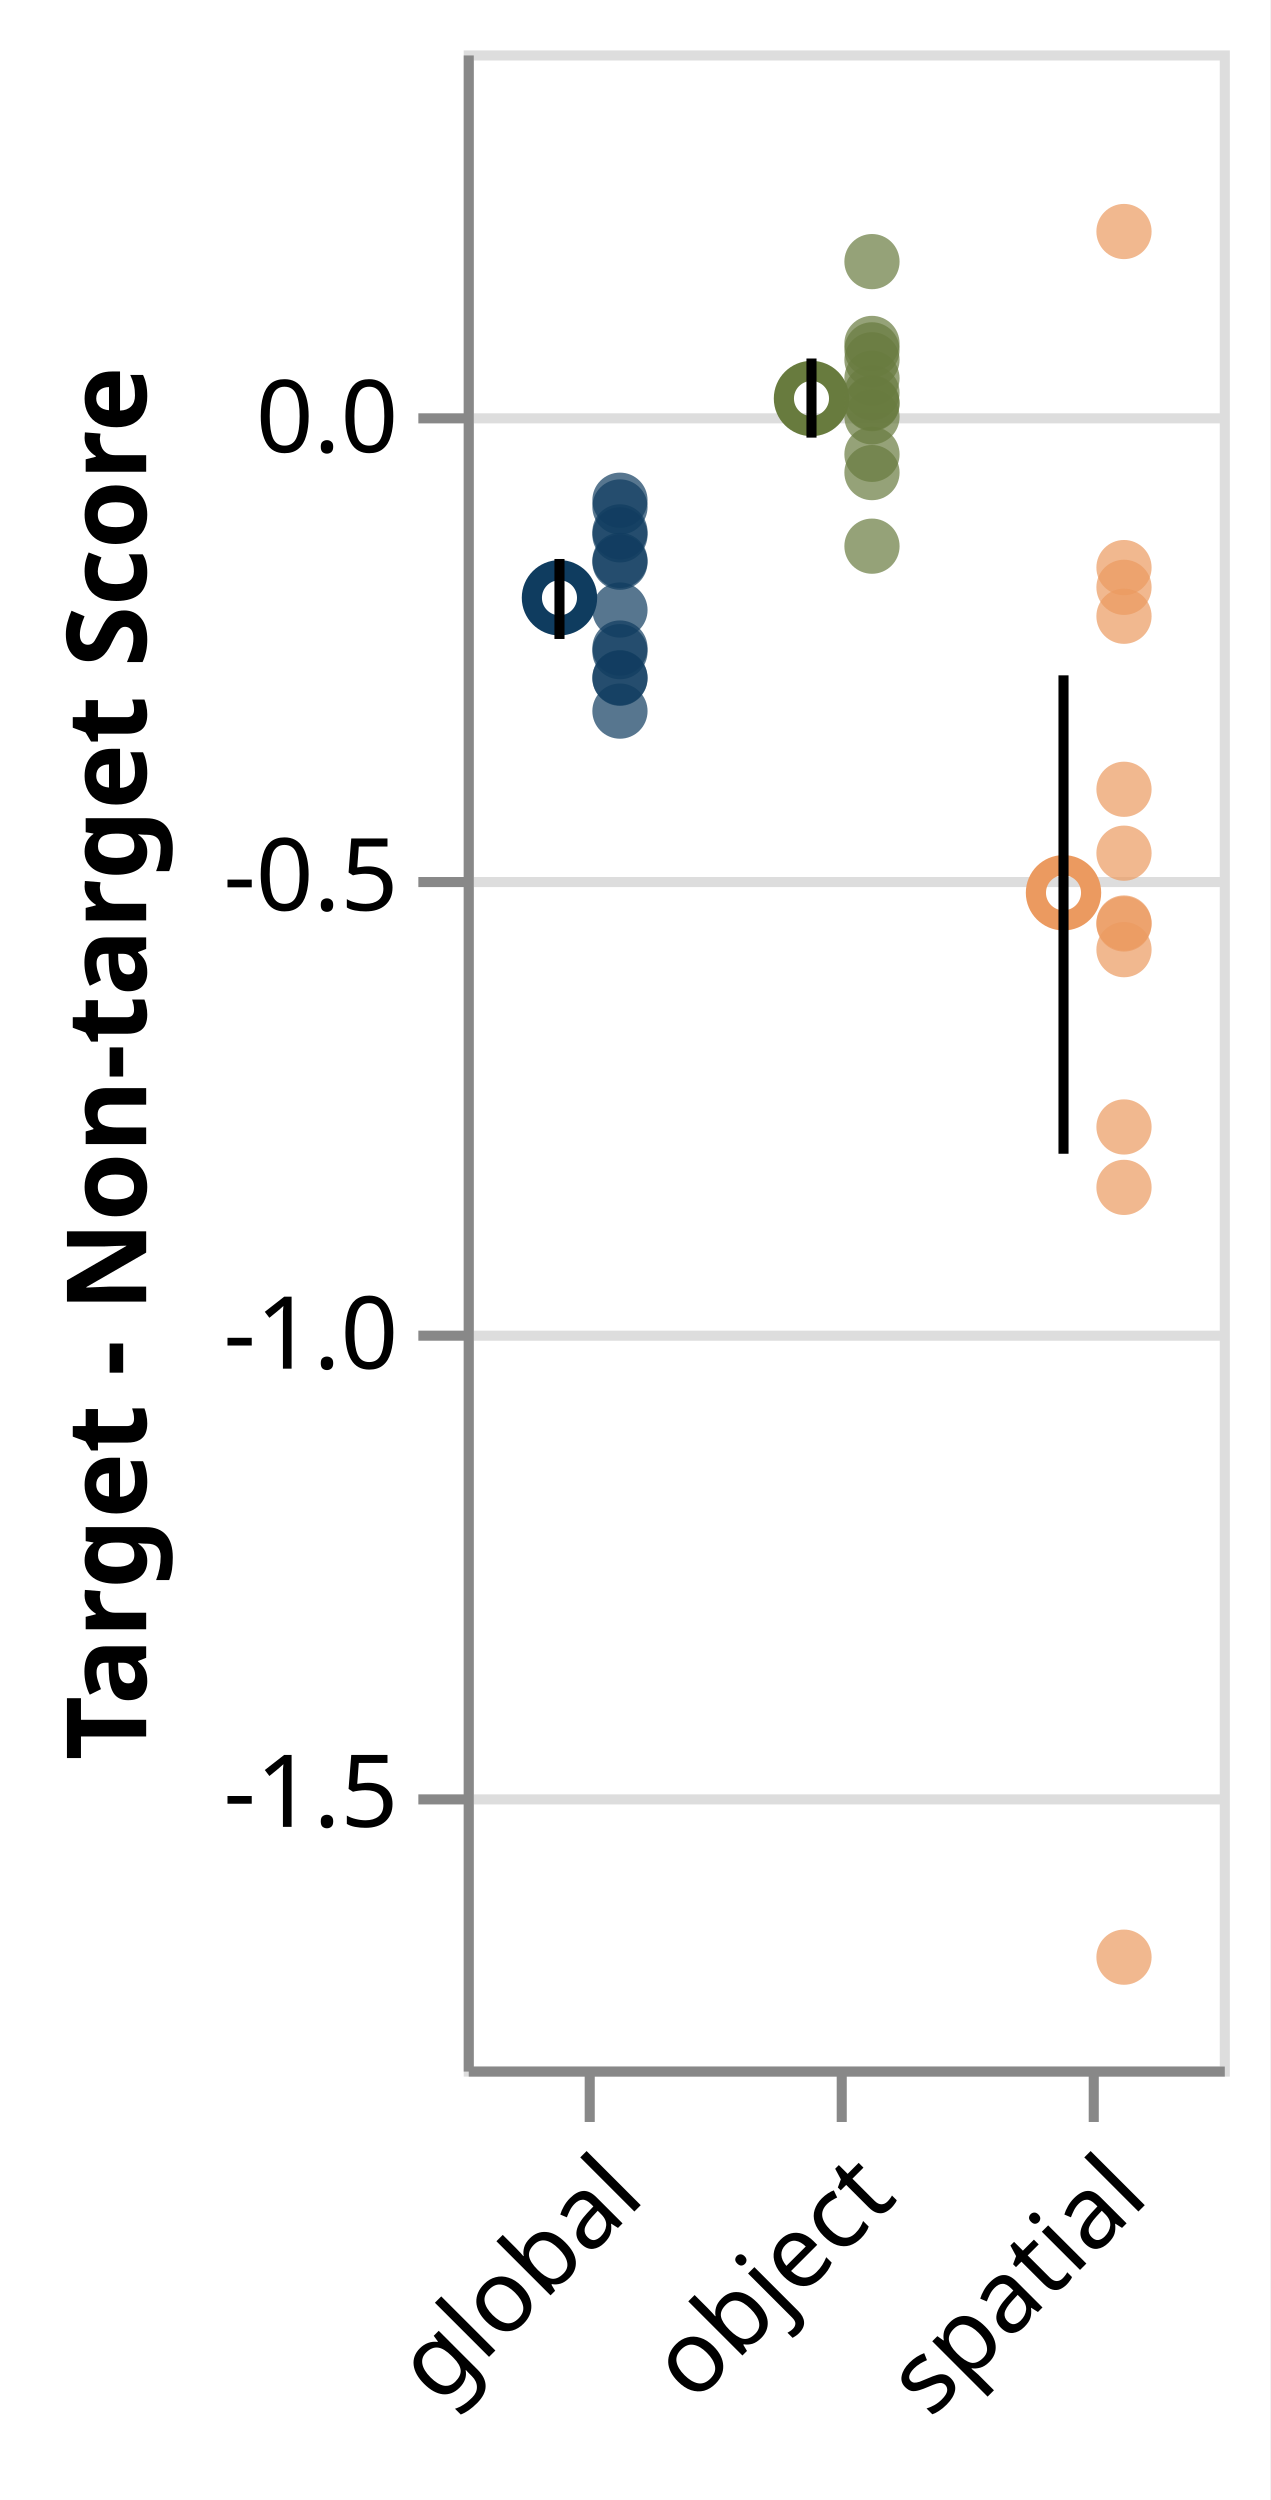
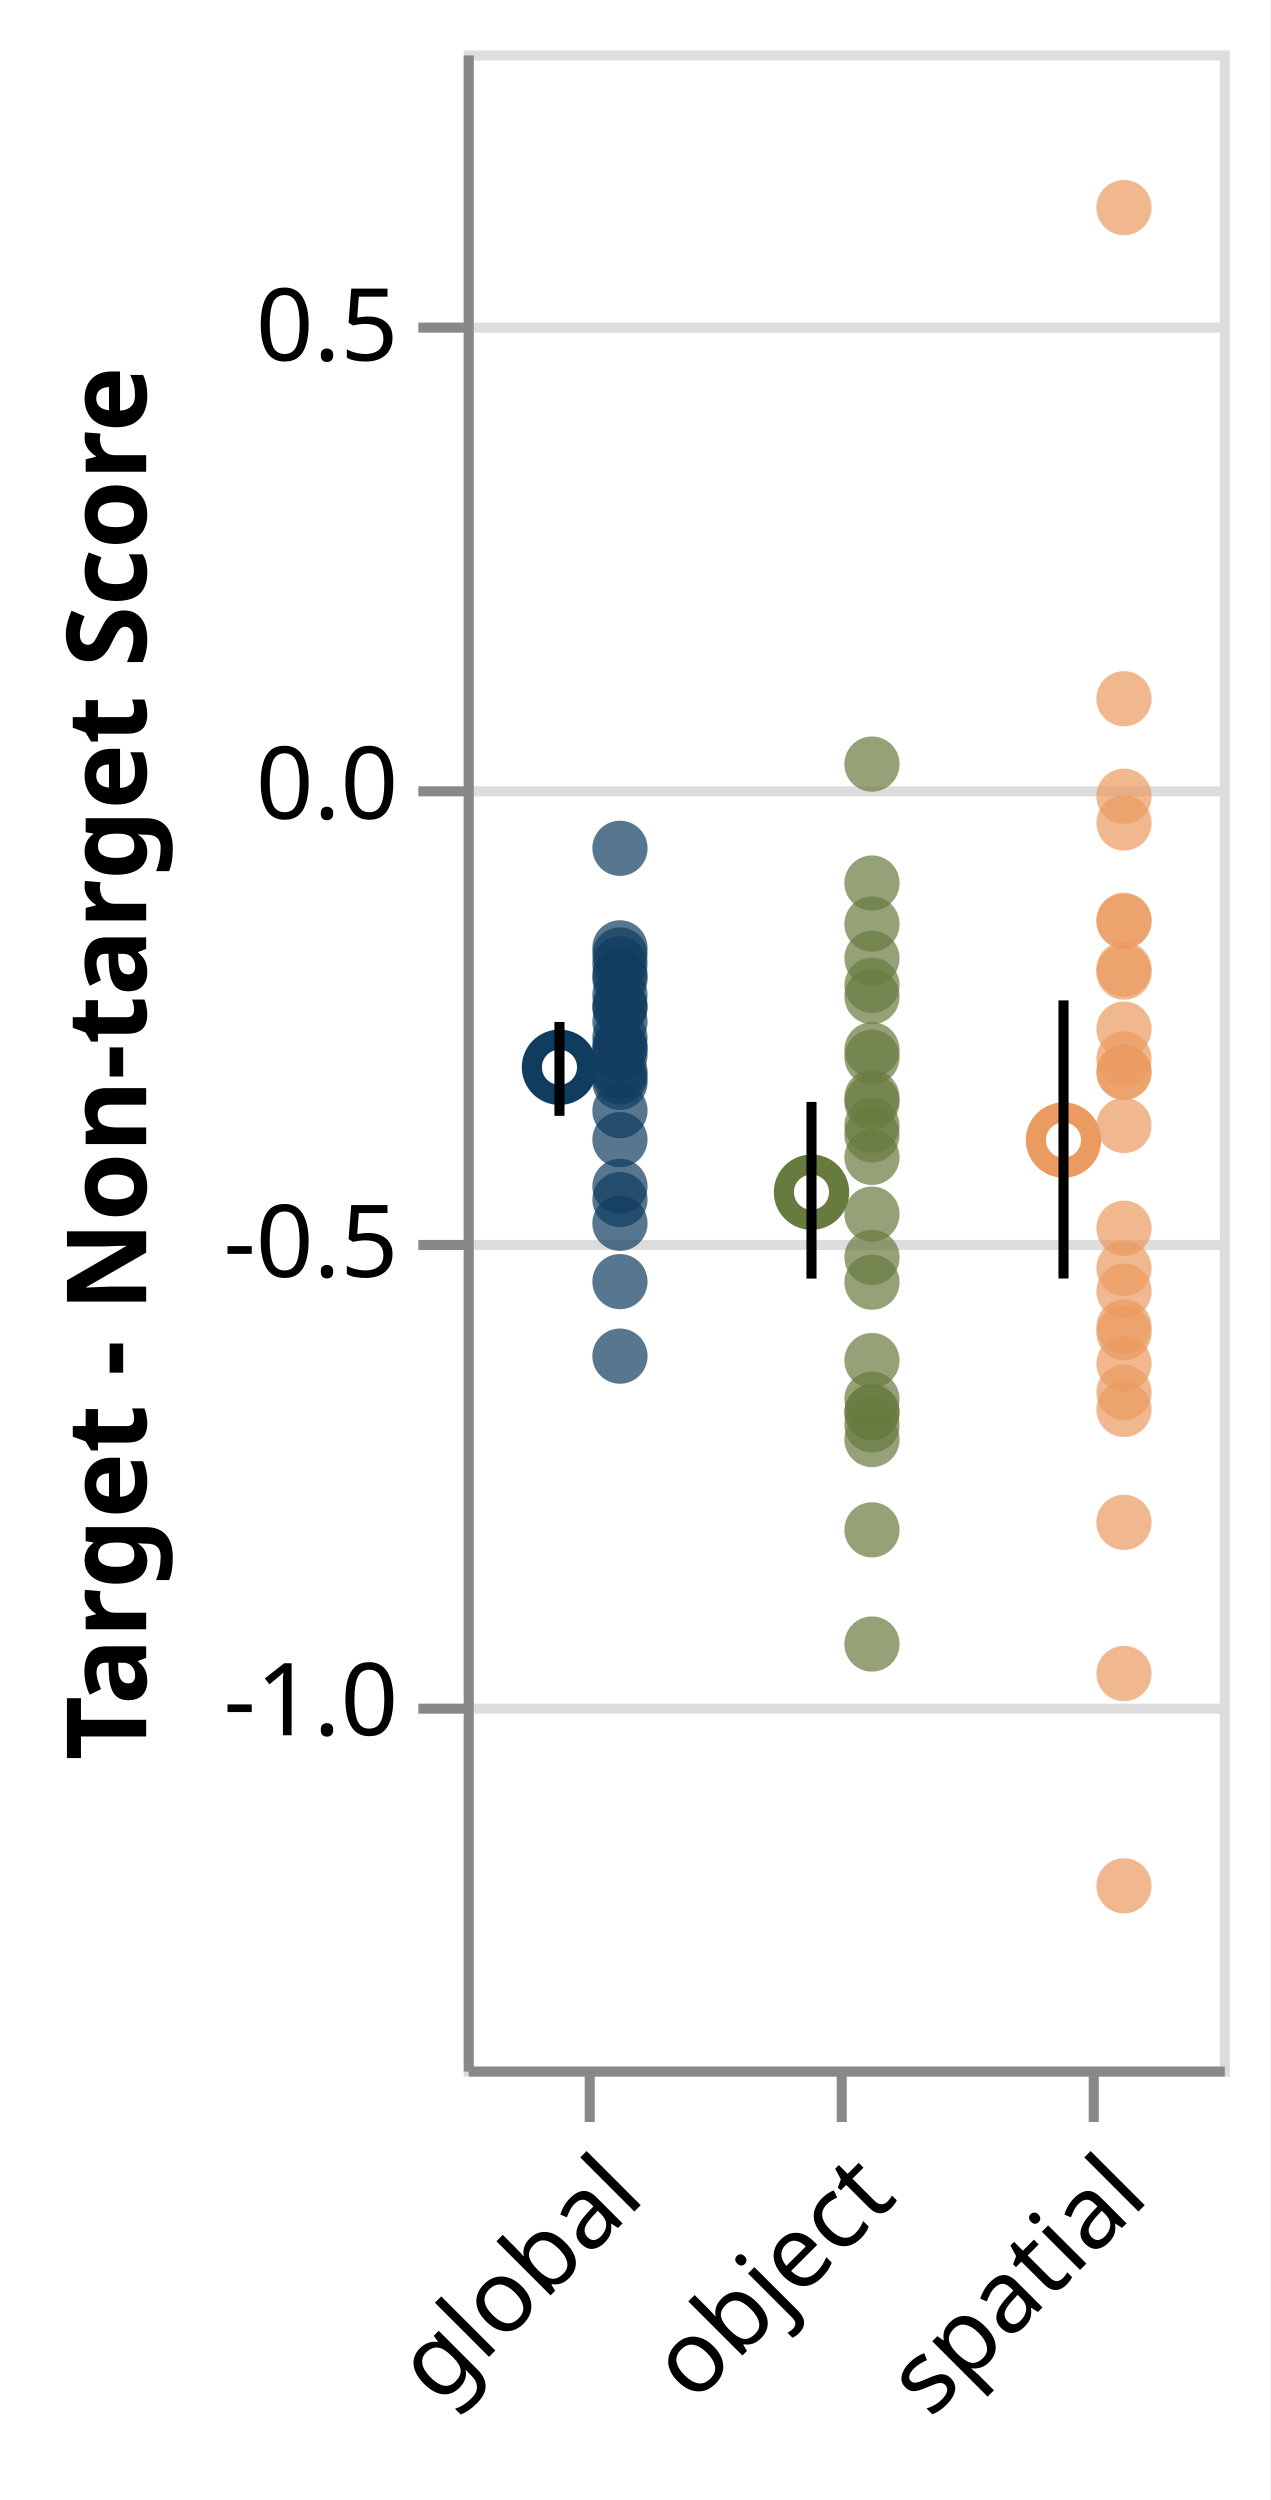
<svg xmlns="http://www.w3.org/2000/svg" class="marks" width="126" height="248" viewBox="0 0 126 248" version="1.1">
  <rect width="126" height="248" fill="white" />
  <g fill="none" stroke-miterlimit="10" transform="translate(46,5)">
    <g class="mark-group role-frame root" role="graphics-object" aria-roledescription="group mark container">
      <g transform="translate(0,0)">
        <path class="background" aria-hidden="true" d="M0.5,0.5h75v200h-75Z" stroke="#ddd" />
        <g>
          <g class="mark-group role-axis" aria-hidden="true">
            <g transform="translate(0.5,0.5)">
              <path class="background" aria-hidden="true" d="M0,0h0v0h0Z" pointer-events="none" />
              <g>
                <g class="mark-rule role-axis-grid" pointer-events="none">
-                   <line transform="translate(0,173)" x2="75" y2="0" stroke="#ddd" stroke-width="1" opacity="1" />
-                   <line transform="translate(0,127)" x2="75" y2="0" stroke="#ddd" stroke-width="1" opacity="1" />
-                   <line transform="translate(0,82)" x2="75" y2="0" stroke="#ddd" stroke-width="1" opacity="1" />
-                   <line transform="translate(0,36)" x2="75" y2="0" stroke="#ddd" stroke-width="1" opacity="1" />
+                   <line transform="translate(0,164)" x2="75" y2="0" stroke="#ddd" stroke-width="1" opacity="1" />
+                   <line transform="translate(0,118)" x2="75" y2="0" stroke="#ddd" stroke-width="1" opacity="1" />
+                   <line transform="translate(0,73)" x2="75" y2="0" stroke="#ddd" stroke-width="1" opacity="1" />
+                   <line transform="translate(0,27)" x2="75" y2="0" stroke="#ddd" stroke-width="1" opacity="1" />
                </g>
              </g>
              <path class="foreground" aria-hidden="true" d="" pointer-events="none" display="none" />
            </g>
          </g>
          <g class="mark-group role-axis" role="graphics-symbol" aria-roledescription="axis" aria-label="X-axis for a discrete scale with 3 values: global, object, spatial">
            <g transform="translate(0.5,200.5)">
              <path class="background" aria-hidden="true" d="M0,0h0v0h0Z" pointer-events="none" />
              <g>
                <g class="mark-rule role-axis-tick" pointer-events="none">
                  <line transform="translate(12,0)" x2="0" y2="5" stroke="#888" stroke-width="1" opacity="1" />
                  <line transform="translate(37,0)" x2="0" y2="5" stroke="#888" stroke-width="1" opacity="1" />
                  <line transform="translate(62,0)" x2="0" y2="5" stroke="#888" stroke-width="1" opacity="1" />
                </g>
                <g class="mark-text role-axis-label" pointer-events="none">
                  <text text-anchor="end" transform="translate(12,7) rotate(315) translate(0,8)" font-family="sans-serif" font-size="10px" fill="#000" opacity="1">global</text>
                  <text text-anchor="end" transform="translate(37,7) rotate(315) translate(0,8)" font-family="sans-serif" font-size="10px" fill="#000" opacity="1">object</text>
                  <text text-anchor="end" transform="translate(62,7) rotate(315) translate(0,8)" font-family="sans-serif" font-size="10px" fill="#000" opacity="1">spatial</text>
                </g>
                <g class="mark-rule role-axis-domain" pointer-events="none">
                  <line transform="translate(0,0)" x2="75" y2="0" stroke="#888" stroke-width="1" opacity="1" />
                </g>
              </g>
              <path class="foreground" aria-hidden="true" d="" pointer-events="none" display="none" />
            </g>
          </g>
-           <g class="mark-group role-axis" role="graphics-symbol" aria-roledescription="axis" aria-label="Y-axis titled 'Target - Non-target Score' for a linear scale with values from -1.8 to 0.4">
+           <g class="mark-group role-axis" role="graphics-symbol" aria-roledescription="axis" aria-label="Y-axis titled 'Target - Non-target Score' for a linear scale with values from -1.4 to 0.8">
            <g transform="translate(0.5,0.5)">
              <path class="background" aria-hidden="true" d="M0,0h0v0h0Z" pointer-events="none" />
              <g>
                <g class="mark-rule role-axis-tick" pointer-events="none">
-                   <line transform="translate(0,173)" x2="-5" y2="0" stroke="#888" stroke-width="1" opacity="1" />
-                   <line transform="translate(0,127)" x2="-5" y2="0" stroke="#888" stroke-width="1" opacity="1" />
-                   <line transform="translate(0,82)" x2="-5" y2="0" stroke="#888" stroke-width="1" opacity="1" />
-                   <line transform="translate(0,36)" x2="-5" y2="0" stroke="#888" stroke-width="1" opacity="1" />
+                   <line transform="translate(0,164)" x2="-5" y2="0" stroke="#888" stroke-width="1" opacity="1" />
+                   <line transform="translate(0,118)" x2="-5" y2="0" stroke="#888" stroke-width="1" opacity="1" />
+                   <line transform="translate(0,73)" x2="-5" y2="0" stroke="#888" stroke-width="1" opacity="1" />
+                   <line transform="translate(0,27)" x2="-5" y2="0" stroke="#888" stroke-width="1" opacity="1" />
                </g>
                <g class="mark-text role-axis-label" pointer-events="none">
-                   <text text-anchor="end" transform="translate(-7,175.7273)" font-family="sans-serif" font-size="10px" fill="#000" opacity="1">-1.5</text>
-                   <text text-anchor="end" transform="translate(-7,130.2727)" font-family="sans-serif" font-size="10px" fill="#000" opacity="1">-1.0</text>
-                   <text text-anchor="end" transform="translate(-7,84.81818)" font-family="sans-serif" font-size="10px" fill="#000" opacity="1">-0.5</text>
-                   <text text-anchor="end" transform="translate(-7,39.36364)" font-family="sans-serif" font-size="10px" fill="#000" opacity="1">0.0</text>
+                   <text text-anchor="end" transform="translate(-7,166.6364)" font-family="sans-serif" font-size="10px" fill="#000" opacity="1">-1.0</text>
+                   <text text-anchor="end" transform="translate(-7,121.1818)" font-family="sans-serif" font-size="10px" fill="#000" opacity="1">-0.5</text>
+                   <text text-anchor="end" transform="translate(-7,75.72727)" font-family="sans-serif" font-size="10px" fill="#000" opacity="1">0.0</text>
+                   <text text-anchor="end" transform="translate(-7,30.27273)" font-family="sans-serif" font-size="10px" fill="#000" opacity="1">0.5</text>
                </g>
                <g class="mark-rule role-axis-domain" pointer-events="none">
                  <line transform="translate(0,200)" x2="0" y2="-200" stroke="#888" stroke-width="1" opacity="1" />
                </g>
                <g class="mark-text role-axis-title" pointer-events="none">
                  <text text-anchor="middle" transform="translate(-30,100) rotate(-90) translate(0,-2)" font-family="sans-serif" font-size="11px" font-weight="bold" fill="#000" opacity="1">Target - Non-target Score</text>
                </g>
              </g>
              <path class="foreground" aria-hidden="true" d="" pointer-events="none" display="none" />
            </g>
          </g>
          <g class="mark-symbol role-mark layer_0_layer_0_marks" role="graphics-object" aria-roledescription="symbol mark container">
-             <path aria-label="condition: global; : global; Mean of cordiff: -0.197301635833" role="graphics-symbol" aria-roledescription="point" transform="translate(9.5,54.30015)" d="M2.739,0A2.739,2.739,0,1,1,-2.739,0A2.739,2.739,0,1,1,2.739,0" stroke="#0F3C5F" stroke-width="2" />
-             <path aria-label="condition: object; : object; Mean of cordiff: 0.0201473398917" role="graphics-symbol" aria-roledescription="point" transform="translate(34.5,34.53206)" d="M2.739,0A2.739,2.739,0,1,1,-2.739,0A2.739,2.739,0,1,1,2.739,0" stroke="#687B3E" stroke-width="2" />
-             <path aria-label="condition: spatial; : spatial; Mean of cordiff: -0.5191990975" role="graphics-symbol" aria-roledescription="point" transform="translate(59.5,83.56355)" d="M2.739,0A2.739,2.739,0,1,1,-2.739,0A2.739,2.739,0,1,1,2.739,0" stroke="#EB9A60" stroke-width="2" />
+             <path aria-label="condition: global; : global; Mean of cordiff: -0.309582297083" role="graphics-symbol" aria-roledescription="point" transform="translate(9.5,100.8711)" d="M2.739,0A2.739,2.739,0,1,1,-2.739,0A2.739,2.739,0,1,1,2.739,0" stroke="#0F3C5F" stroke-width="2" />
+             <path aria-label="condition: object; : object; Mean of cordiff: -0.445900938042" role="graphics-symbol" aria-roledescription="point" transform="translate(34.5,113.2637)" d="M2.739,0A2.739,2.739,0,1,1,-2.739,0A2.739,2.739,0,1,1,2.739,0" stroke="#687B3E" stroke-width="2" />
+             <path aria-label="condition: spatial; : spatial; Mean of cordiff: -0.389023382958" role="graphics-symbol" aria-roledescription="point" transform="translate(59.5,108.093)" d="M2.739,0A2.739,2.739,0,1,1,-2.739,0A2.739,2.739,0,1,1,2.739,0" stroke="#EB9A60" stroke-width="2" />
          </g>
          <g class="mark-symbol role-mark layer_0_layer_1_marks" role="graphics-object" aria-roledescription="symbol mark container">
-             <path aria-label="condition: global; : global; Target - Non-target Score: -0.25214314" role="graphics-symbol" aria-roledescription="point" transform="translate(15.5,59.28574)" d="M2.739,0A2.739,2.739,0,1,1,-2.739,0A2.739,2.739,0,1,1,2.739,0" fill="#0F3C5F" stroke-width="2" opacity="0.7" />
-             <path aria-label="condition: object; : object; Target - Non-target Score: 0.06241306" role="graphics-symbol" aria-roledescription="point" transform="translate(40.5,30.68972)" d="M2.739,0A2.739,2.739,0,1,1,-2.739,0A2.739,2.739,0,1,1,2.739,0" fill="#687B3E" stroke-width="2" opacity="0.7" />
-             <path aria-label="condition: spatial; : spatial; Target - Non-target Score: -0.4062647" role="graphics-symbol" aria-roledescription="point" transform="translate(65.5,73.29679)" d="M2.739,0A2.739,2.739,0,1,1,-2.739,0A2.739,2.739,0,1,1,2.739,0" fill="#EB9A60" stroke-width="2" opacity="0.7" />
-             <path aria-label="condition: global; : global; Target - Non-target Score: -0.28510147" role="graphics-symbol" aria-roledescription="point" transform="translate(15.5,62.28195)" d="M2.739,0A2.739,2.739,0,1,1,-2.739,0A2.739,2.739,0,1,1,2.739,0" fill="#0F3C5F" stroke-width="2" opacity="0.7" />
-             <path aria-label="condition: object; : object; Target - Non-target Score: 0.015454276" role="graphics-symbol" aria-roledescription="point" transform="translate(40.5,34.9587)" d="M2.739,0A2.739,2.739,0,1,1,-2.739,0A2.739,2.739,0,1,1,2.739,0" fill="#687B3E" stroke-width="2" opacity="0.7" />
-             <path aria-label="condition: spatial; : spatial; Target - Non-target Score: -0.18588421" role="graphics-symbol" aria-roledescription="point" transform="translate(65.5,53.2622)" d="M2.739,0A2.739,2.739,0,1,1,-2.739,0A2.739,2.739,0,1,1,2.739,0" fill="#EB9A60" stroke-width="2" opacity="0.7" />
-             <path aria-label="condition: global; : global; Target - Non-target Score: -0.21064419" role="graphics-symbol" aria-roledescription="point" transform="translate(15.5,55.51311)" d="M2.739,0A2.739,2.739,0,1,1,-2.739,0A2.739,2.739,0,1,1,2.739,0" fill="#0F3C5F" stroke-width="2" opacity="0.7" />
-             <path aria-label="condition: object; : object; Target - Non-target Score: 0.0145235555" role="graphics-symbol" aria-roledescription="point" transform="translate(40.5,35.04331)" d="M2.739,0A2.739,2.739,0,1,1,-2.739,0A2.739,2.739,0,1,1,2.739,0" fill="#687B3E" stroke-width="2" opacity="0.7" />
-             <path aria-label="condition: spatial; : spatial; Target - Non-target Score: -0.4759922" role="graphics-symbol" aria-roledescription="point" transform="translate(65.5,79.63565)" d="M2.739,0A2.739,2.739,0,1,1,-2.739,0A2.739,2.739,0,1,1,2.739,0" fill="#EB9A60" stroke-width="2" opacity="0.7" />
-             <path aria-label="condition: global; : global; Target - Non-target Score: -0.12865013" role="graphics-symbol" aria-roledescription="point" transform="translate(15.5,48.0591)" d="M2.739,0A2.739,2.739,0,1,1,-2.739,0A2.739,2.739,0,1,1,2.739,0" fill="#0F3C5F" stroke-width="2" opacity="0.7" />
-             <path aria-label="condition: object; : object; Target - Non-target Score: -0.06069268" role="graphics-symbol" aria-roledescription="point" transform="translate(40.5,41.88115)" d="M2.739,0A2.739,2.739,0,1,1,-2.739,0A2.739,2.739,0,1,1,2.739,0" fill="#687B3E" stroke-width="2" opacity="0.7" />
-             <path aria-label="condition: spatial; : spatial; Target - Non-target Score: -1.6806722" role="graphics-symbol" aria-roledescription="point" transform="translate(65.5,189.152)" d="M2.739,0A2.739,2.739,0,1,1,-2.739,0A2.739,2.739,0,1,1,2.739,0" fill="#EB9A60" stroke-width="2" opacity="0.7" />
-             <path aria-label="condition: global; : global; Target - Non-target Score: -0.1253975" role="graphics-symbol" aria-roledescription="point" transform="translate(15.5,47.76341)" d="M2.739,0A2.739,2.739,0,1,1,-2.739,0A2.739,2.739,0,1,1,2.739,0" fill="#0F3C5F" stroke-width="2" opacity="0.7" />
-             <path aria-label="condition: object; : object; Target - Non-target Score: 0.042265102" role="graphics-symbol" aria-roledescription="point" transform="translate(40.5,32.52135)" d="M2.739,0A2.739,2.739,0,1,1,-2.739,0A2.739,2.739,0,1,1,2.739,0" fill="#687B3E" stroke-width="2" opacity="0.7" />
-             <path aria-label="condition: spatial; : spatial; Target - Non-target Score: 0.20236847" role="graphics-symbol" aria-roledescription="point" transform="translate(65.5,17.9665)" d="M2.739,0A2.739,2.739,0,1,1,-2.739,0A2.739,2.739,0,1,1,2.739,0" fill="#EB9A60" stroke-width="2" opacity="0.7" />
-             <path aria-label="condition: global; : global; Target - Non-target Score: -0.09819257" role="graphics-symbol" aria-roledescription="point" transform="translate(15.5,45.29023)" d="M2.739,0A2.739,2.739,0,1,1,-2.739,0A2.739,2.739,0,1,1,2.739,0" fill="#0F3C5F" stroke-width="2" opacity="0.7" />
-             <path aria-label="condition: object; : object; Target - Non-target Score: 0.08023986" role="graphics-symbol" aria-roledescription="point" transform="translate(40.5,29.0691)" d="M2.739,0A2.739,2.739,0,1,1,-2.739,0A2.739,2.739,0,1,1,2.739,0" fill="#687B3E" stroke-width="2" opacity="0.7" />
-             <path aria-label="condition: spatial; : spatial; Target - Non-target Score: -0.7747558" role="graphics-symbol" aria-roledescription="point" transform="translate(65.5,106.796)" d="M2.739,0A2.739,2.739,0,1,1,-2.739,0A2.739,2.739,0,1,1,2.739,0" fill="#EB9A60" stroke-width="2" opacity="0.7" />
-             <path aria-label="condition: global; : global; Target - Non-target Score: -0.32096967" role="graphics-symbol" aria-roledescription="point" transform="translate(15.5,65.5427)" d="M2.739,0A2.739,2.739,0,1,1,-2.739,0A2.739,2.739,0,1,1,2.739,0" fill="#0F3C5F" stroke-width="2" opacity="0.7" />
-             <path aria-label="condition: object; : object; Target - Non-target Score: 0.026414858" role="graphics-symbol" aria-roledescription="point" transform="translate(40.5,33.96229)" d="M2.739,0A2.739,2.739,0,1,1,-2.739,0A2.739,2.739,0,1,1,2.739,0" fill="#687B3E" stroke-width="2" opacity="0.7" />
-             <path aria-label="condition: spatial; : spatial; Target - Non-target Score: -0.16434443" role="graphics-symbol" aria-roledescription="point" transform="translate(65.5,51.30404)" d="M2.739,0A2.739,2.739,0,1,1,-2.739,0A2.739,2.739,0,1,1,2.739,0" fill="#EB9A60" stroke-width="2" opacity="0.7" />
-             <path aria-label="condition: global; : global; Target - Non-target Score: -0.1565378" role="graphics-symbol" aria-roledescription="point" transform="translate(15.5,50.59435)" d="M2.739,0A2.739,2.739,0,1,1,-2.739,0A2.739,2.739,0,1,1,2.739,0" fill="#0F3C5F" stroke-width="2" opacity="0.7" />
-             <path aria-label="condition: object; : object; Target - Non-target Score: -0.040778764" role="graphics-symbol" aria-roledescription="point" transform="translate(40.5,40.0708)" d="M2.739,0A2.739,2.739,0,1,1,-2.739,0A2.739,2.739,0,1,1,2.739,0" fill="#687B3E" stroke-width="2" opacity="0.7" />
-             <path aria-label="condition: spatial; : spatial; Target - Non-target Score: -0.55326027" role="graphics-symbol" aria-roledescription="point" transform="translate(65.5,86.66002)" d="M2.739,0A2.739,2.739,0,1,1,-2.739,0A2.739,2.739,0,1,1,2.739,0" fill="#EB9A60" stroke-width="2" opacity="0.7" />
-             <path aria-label="condition: global; : global; Target - Non-target Score: -0.25612012" role="graphics-symbol" aria-roledescription="point" transform="translate(15.5,59.64728)" d="M2.739,0A2.739,2.739,0,1,1,-2.739,0A2.739,2.739,0,1,1,2.739,0" fill="#0F3C5F" stroke-width="2" opacity="0.7" />
-             <path aria-label="condition: object; : object; Target - Non-target Score: 0.0001385212" role="graphics-symbol" aria-roledescription="point" transform="translate(40.5,36.35104)" d="M2.739,0A2.739,2.739,0,1,1,-2.739,0A2.739,2.739,0,1,1,2.739,0" fill="#687B3E" stroke-width="2" opacity="0.7" />
-             <path aria-label="condition: spatial; : spatial; Target - Non-target Score: -0.58128494" role="graphics-symbol" aria-roledescription="point" transform="translate(65.5,89.20772)" d="M2.739,0A2.739,2.739,0,1,1,-2.739,0A2.739,2.739,0,1,1,2.739,0" fill="#EB9A60" stroke-width="2" opacity="0.7" />
-             <path aria-label="condition: global; : global; Target - Non-target Score: -0.28452685" role="graphics-symbol" aria-roledescription="point" transform="translate(15.5,62.22971)" d="M2.739,0A2.739,2.739,0,1,1,-2.739,0A2.739,2.739,0,1,1,2.739,0" fill="#0F3C5F" stroke-width="2" opacity="0.7" />
-             <path aria-label="condition: object; : object; Target - Non-target Score: 0.16952425" role="graphics-symbol" aria-roledescription="point" transform="translate(40.5,20.95234)" d="M2.739,0A2.739,2.739,0,1,1,-2.739,0A2.739,2.739,0,1,1,2.739,0" fill="#687B3E" stroke-width="2" opacity="0.7" />
-             <path aria-label="condition: spatial; : spatial; Target - Non-target Score: -0.55217946" role="graphics-symbol" aria-roledescription="point" transform="translate(65.5,86.56177)" d="M2.739,0A2.739,2.739,0,1,1,-2.739,0A2.739,2.739,0,1,1,2.739,0" fill="#EB9A60" stroke-width="2" opacity="0.7" />
-             <path aria-label="condition: global; : global; Target - Non-target Score: -0.09084191" role="graphics-symbol" aria-roledescription="point" transform="translate(15.5,44.62199)" d="M2.739,0A2.739,2.739,0,1,1,-2.739,0A2.739,2.739,0,1,1,2.739,0" fill="#0F3C5F" stroke-width="2" opacity="0.7" />
-             <path aria-label="condition: object; : object; Target - Non-target Score: -0.14098394" role="graphics-symbol" aria-roledescription="point" transform="translate(40.5,49.18036)" d="M2.739,0A2.739,2.739,0,1,1,-2.739,0A2.739,2.739,0,1,1,2.739,0" fill="#687B3E" stroke-width="2" opacity="0.7" />
-             <path aria-label="condition: spatial; : spatial; Target - Non-target Score: -0.84067374" role="graphics-symbol" aria-roledescription="point" transform="translate(65.5,112.7885)" d="M2.739,0A2.739,2.739,0,1,1,-2.739,0A2.739,2.739,0,1,1,2.739,0" fill="#EB9A60" stroke-width="2" opacity="0.7" />
-             <path aria-label="condition: global; : global; Target - Non-target Score: -0.15849428" role="graphics-symbol" aria-roledescription="point" transform="translate(15.5,50.77221)" d="M2.739,0A2.739,2.739,0,1,1,-2.739,0A2.739,2.739,0,1,1,2.739,0" fill="#0F3C5F" stroke-width="2" opacity="0.7" />
-             <path aria-label="condition: object; : object; Target - Non-target Score: 0.07324998" role="graphics-symbol" aria-roledescription="point" transform="translate(40.5,29.70455)" d="M2.739,0A2.739,2.739,0,1,1,-2.739,0A2.739,2.739,0,1,1,2.739,0" fill="#687B3E" stroke-width="2" opacity="0.7" />
-             <path aria-label="condition: spatial; : spatial; Target - Non-target Score: -0.21744569" role="graphics-symbol" aria-roledescription="point" transform="translate(65.5,56.13143)" d="M2.739,0A2.739,2.739,0,1,1,-2.739,0A2.739,2.739,0,1,1,2.739,0" fill="#EB9A60" stroke-width="2" opacity="0.7" />
+             <path aria-label="condition: global; : global; Target - Non-target Score: -0.24225803" role="graphics-symbol" aria-roledescription="point" transform="translate(15.5,94.75073)" d="M2.739,0A2.739,2.739,0,1,1,-2.739,0A2.739,2.739,0,1,1,2.739,0" fill="#0F3C5F" stroke-width="2" opacity="0.7" />
+             <path aria-label="condition: object; : object; Target - Non-target Score: 0.021229697" role="graphics-symbol" aria-roledescription="point" transform="translate(40.5,70.7973)" d="M2.739,0A2.739,2.739,0,1,1,-2.739,0A2.739,2.739,0,1,1,2.739,0" fill="#687B3E" stroke-width="2" opacity="0.7" />
+             <path aria-label="condition: spatial; : spatial; Target - Non-target Score: -0.6643357" role="graphics-symbol" aria-roledescription="point" transform="translate(65.5,133.1214)" d="M2.739,0A2.739,2.739,0,1,1,-2.739,0A2.739,2.739,0,1,1,2.739,0" fill="#EB9A60" stroke-width="2" opacity="0.7" />
+             <path aria-label="condition: global; : global; Target - Non-target Score: -0.07067586" role="graphics-symbol" aria-roledescription="point" transform="translate(15.5,79.15235)" d="M2.739,0A2.739,2.739,0,1,1,-2.739,0A2.739,2.739,0,1,1,2.739,0" fill="#0F3C5F" stroke-width="2" opacity="0.7" />
+             <path aria-label="condition: object; : object; Target - Non-target Score: -0.34754735" role="graphics-symbol" aria-roledescription="point" transform="translate(40.5,104.3225)" d="M2.739,0A2.739,2.739,0,1,1,-2.739,0A2.739,2.739,0,1,1,2.739,0" fill="#687B3E" stroke-width="2" opacity="0.7" />
+             <path aria-label="condition: spatial; : spatial; Target - Non-target Score: -1.2028484" role="graphics-symbol" aria-roledescription="point" transform="translate(65.5,182.0771)" d="M2.739,0A2.739,2.739,0,1,1,-2.739,0A2.739,2.739,0,1,1,2.739,0" fill="#EB9A60" stroke-width="2" opacity="0.7" />
+             <path aria-label="condition: global; : global; Target - Non-target Score: -0.31995642" role="graphics-symbol" aria-roledescription="point" transform="translate(15.5,101.8142)" d="M2.739,0A2.739,2.739,0,1,1,-2.739,0A2.739,2.739,0,1,1,2.739,0" fill="#0F3C5F" stroke-width="2" opacity="0.7" />
+             <path aria-label="condition: object; : object; Target - Non-target Score: -0.46988487" role="graphics-symbol" aria-roledescription="point" transform="translate(40.5,115.4441)" d="M2.739,0A2.739,2.739,0,1,1,-2.739,0A2.739,2.739,0,1,1,2.739,0" fill="#687B3E" stroke-width="2" opacity="0.7" />
+             <path aria-label="condition: spatial; : spatial; Target - Non-target Score: -0.31469196" role="graphics-symbol" aria-roledescription="point" transform="translate(65.5,101.3356)" d="M2.739,0A2.739,2.739,0,1,1,-2.739,0A2.739,2.739,0,1,1,2.739,0" fill="#EB9A60" stroke-width="2" opacity="0.7" />
+             <path aria-label="condition: global; : global; Target - Non-target Score: -0.32601243" role="graphics-symbol" aria-roledescription="point" transform="translate(15.5,102.3648)" d="M2.739,0A2.739,2.739,0,1,1,-2.739,0A2.739,2.739,0,1,1,2.739,0" fill="#0F3C5F" stroke-width="2" opacity="0.7" />
+             <path aria-label="condition: object; : object; Target - Non-target Score: -0.5441228" role="graphics-symbol" aria-roledescription="point" transform="translate(40.5,122.193)" d="M2.739,0A2.739,2.739,0,1,1,-2.739,0A2.739,2.739,0,1,1,2.739,0" fill="#687B3E" stroke-width="2" opacity="0.7" />
+             <path aria-label="condition: spatial; : spatial; Target - Non-target Score: -0.31523186" role="graphics-symbol" aria-roledescription="point" transform="translate(65.5,101.3847)" d="M2.739,0A2.739,2.739,0,1,1,-2.739,0A2.739,2.739,0,1,1,2.739,0" fill="#EB9A60" stroke-width="2" opacity="0.7" />
+             <path aria-label="condition: global; : global; Target - Non-target Score: -0.24459934" role="graphics-symbol" aria-roledescription="point" transform="translate(15.5,94.96358)" d="M2.739,0A2.739,2.739,0,1,1,-2.739,0A2.739,2.739,0,1,1,2.739,0" fill="#0F3C5F" stroke-width="2" opacity="0.7" />
+             <path aria-label="condition: object; : object; Target - Non-target Score: -0.37308648" role="graphics-symbol" aria-roledescription="point" transform="translate(40.5,106.6442)" d="M2.739,0A2.739,2.739,0,1,1,-2.739,0A2.739,2.739,0,1,1,2.739,0" fill="#687B3E" stroke-width="2" opacity="0.7" />
+             <path aria-label="condition: spatial; : spatial; Target - Non-target Score: -0.5539633" role="graphics-symbol" aria-roledescription="point" transform="translate(65.5,123.0876)" d="M2.739,0A2.739,2.739,0,1,1,-2.739,0A2.739,2.739,0,1,1,2.739,0" fill="#EB9A60" stroke-width="2" opacity="0.7" />
+             <path aria-label="condition: global; : global; Target - Non-target Score: -0.23081897" role="graphics-symbol" aria-roledescription="point" transform="translate(15.5,93.71082)" d="M2.739,0A2.739,2.739,0,1,1,-2.739,0A2.739,2.739,0,1,1,2.739,0" fill="#0F3C5F" stroke-width="2" opacity="0.7" />
+             <path aria-label="condition: object; : object; Target - Non-target Score: -0.38337317" role="graphics-symbol" aria-roledescription="point" transform="translate(40.5,107.5794)" d="M2.739,0A2.739,2.739,0,1,1,-2.739,0A2.739,2.739,0,1,1,2.739,0" fill="#687B3E" stroke-width="2" opacity="0.7" />
+             <path aria-label="condition: spatial; : spatial; Target - Non-target Score: -0.4852597" role="graphics-symbol" aria-roledescription="point" transform="translate(65.5,116.8418)" d="M2.739,0A2.739,2.739,0,1,1,-2.739,0A2.739,2.739,0,1,1,2.739,0" fill="#EB9A60" stroke-width="2" opacity="0.7" />
+             <path aria-label="condition: global; : global; Target - Non-target Score: -0.47984102" role="graphics-symbol" aria-roledescription="point" transform="translate(15.5,116.3492)" d="M2.739,0A2.739,2.739,0,1,1,-2.739,0A2.739,2.739,0,1,1,2.739,0" fill="#0F3C5F" stroke-width="2" opacity="0.7" />
+             <path aria-label="condition: object; : object; Target - Non-target Score: -0.62959605" role="graphics-symbol" aria-roledescription="point" transform="translate(40.5,129.9633)" d="M2.739,0A2.739,2.739,0,1,1,-2.739,0A2.739,2.739,0,1,1,2.739,0" fill="#687B3E" stroke-width="2" opacity="0.7" />
+             <path aria-label="condition: spatial; : spatial; Target - Non-target Score: 0.09252976" role="graphics-symbol" aria-roledescription="point" transform="translate(65.5,64.31548)" d="M2.739,0A2.739,2.739,0,1,1,-2.739,0A2.739,2.739,0,1,1,2.739,0" fill="#EB9A60" stroke-width="2" opacity="0.7" />
+             <path aria-label="condition: global; : global; Target - Non-target Score: -0.5435152" role="graphics-symbol" aria-roledescription="point" transform="translate(15.5,122.1377)" d="M2.739,0A2.739,2.739,0,1,1,-2.739,0A2.739,2.739,0,1,1,2.739,0" fill="#0F3C5F" stroke-width="2" opacity="0.7" />
+             <path aria-label="condition: object; : object; Target - Non-target Score: -0.71586037" role="graphics-symbol" aria-roledescription="point" transform="translate(40.5,137.8055)" d="M2.739,0A2.739,2.739,0,1,1,-2.739,0A2.739,2.739,0,1,1,2.739,0" fill="#687B3E" stroke-width="2" opacity="0.7" />
+             <path aria-label="condition: spatial; : spatial; Target - Non-target Score: -0.1492357" role="graphics-symbol" aria-roledescription="point" transform="translate(65.5,86.29415)" d="M2.739,0A2.739,2.739,0,1,1,-2.739,0A2.739,2.739,0,1,1,2.739,0" fill="#EB9A60" stroke-width="2" opacity="0.7" />
+             <path aria-label="condition: global; : global; Target - Non-target Score: -0.19679104" role="graphics-symbol" aria-roledescription="point" transform="translate(15.5,90.61737)" d="M2.739,0A2.739,2.739,0,1,1,-2.739,0A2.739,2.739,0,1,1,2.739,0" fill="#0F3C5F" stroke-width="2" opacity="0.7" />
+             <path aria-label="condition: object; : object; Target - Non-target Score: -0.3426266" role="graphics-symbol" aria-roledescription="point" transform="translate(40.5,103.8751)" d="M2.739,0A2.739,2.739,0,1,1,-2.739,0A2.739,2.739,0,1,1,2.739,0" fill="#687B3E" stroke-width="2" opacity="0.7" />
+             <path aria-label="condition: spatial; : spatial; Target - Non-target Score: -0.6829782" role="graphics-symbol" aria-roledescription="point" transform="translate(65.5,134.8162)" d="M2.739,0A2.739,2.739,0,1,1,-2.739,0A2.739,2.739,0,1,1,2.739,0" fill="#EB9A60" stroke-width="2" opacity="0.7" />
+             <path aria-label="condition: global; : global; Target - Non-target Score: -0.20812339" role="graphics-symbol" aria-roledescription="point" transform="translate(15.5,91.64758)" d="M2.739,0A2.739,2.739,0,1,1,-2.739,0A2.739,2.739,0,1,1,2.739,0" fill="#0F3C5F" stroke-width="2" opacity="0.7" />
+             <path aria-label="condition: object; : object; Target - Non-target Score: -0.81432736" role="graphics-symbol" aria-roledescription="point" transform="translate(40.5,146.757)" d="M2.739,0A2.739,2.739,0,1,1,-2.739,0A2.739,2.739,0,1,1,2.739,0" fill="#687B3E" stroke-width="2" opacity="0.7" />
+             <path aria-label="condition: spatial; : spatial; Target - Non-target Score: -0.8062039" role="graphics-symbol" aria-roledescription="point" transform="translate(65.5,146.0185)" d="M2.739,0A2.739,2.739,0,1,1,-2.739,0A2.739,2.739,0,1,1,2.739,0" fill="#EB9A60" stroke-width="2" opacity="0.7" />
+             <path aria-label="condition: global; : global; Target - Non-target Score: -0.27745968" role="graphics-symbol" aria-roledescription="point" transform="translate(15.5,97.95088)" d="M2.739,0A2.739,2.739,0,1,1,-2.739,0A2.739,2.739,0,1,1,2.739,0" fill="#0F3C5F" stroke-width="2" opacity="0.7" />
+             <path aria-label="condition: object; : object; Target - Non-target Score: -0.9389774" role="graphics-symbol" aria-roledescription="point" transform="translate(40.5,158.0889)" d="M2.739,0A2.739,2.739,0,1,1,-2.739,0A2.739,2.739,0,1,1,2.739,0" fill="#687B3E" stroke-width="2" opacity="0.7" />
+             <path aria-label="condition: spatial; : spatial; Target - Non-target Score: -0.6330914" role="graphics-symbol" aria-roledescription="point" transform="translate(65.5,130.281)" d="M2.739,0A2.739,2.739,0,1,1,-2.739,0A2.739,2.739,0,1,1,2.739,0" fill="#EB9A60" stroke-width="2" opacity="0.7" />
+             <path aria-label="condition: global; : global; Target - Non-target Score: -0.25987142" role="graphics-symbol" aria-roledescription="point" transform="translate(15.5,96.35195)" d="M2.739,0A2.739,2.739,0,1,1,-2.739,0A2.739,2.739,0,1,1,2.739,0" fill="#0F3C5F" stroke-width="2" opacity="0.7" />
+             <path aria-label="condition: object; : object; Target - Non-target Score: -0.19070026" role="graphics-symbol" aria-roledescription="point" transform="translate(40.5,90.06366)" d="M2.739,0A2.739,2.739,0,1,1,-2.739,0A2.739,2.739,0,1,1,2.739,0" fill="#687B3E" stroke-width="2" opacity="0.7" />
+             <path aria-label="condition: spatial; : spatial; Target - Non-target Score: -0.59921855" role="graphics-symbol" aria-roledescription="point" transform="translate(65.5,127.2017)" d="M2.739,0A2.739,2.739,0,1,1,-2.739,0A2.739,2.739,0,1,1,2.739,0" fill="#EB9A60" stroke-width="2" opacity="0.7" />
+             <path aria-label="condition: global; : global; Target - Non-target Score: -0.28842768" role="graphics-symbol" aria-roledescription="point" transform="translate(15.5,98.94797)" d="M2.739,0A2.739,2.739,0,1,1,-2.739,0A2.739,2.739,0,1,1,2.739,0" fill="#0F3C5F" stroke-width="2" opacity="0.7" />
+             <path aria-label="condition: object; : object; Target - Non-target Score: -0.4079525" role="graphics-symbol" aria-roledescription="point" transform="translate(40.5,109.8139)" d="M2.739,0A2.739,2.739,0,1,1,-2.739,0A2.739,2.739,0,1,1,2.739,0" fill="#687B3E" stroke-width="2" opacity="0.7" />
+             <path aria-label="condition: spatial; : spatial; Target - Non-target Score: 0.6284658" role="graphics-symbol" aria-roledescription="point" transform="translate(65.5,15.59402)" d="M2.739,0A2.739,2.739,0,1,1,-2.739,0A2.739,2.739,0,1,1,2.739,0" fill="#EB9A60" stroke-width="2" opacity="0.7" />
+             <path aria-label="condition: global; : global; Target - Non-target Score: -0.21318555" role="graphics-symbol" aria-roledescription="point" transform="translate(15.5,92.10778)" d="M2.739,0A2.739,2.739,0,1,1,-2.739,0A2.739,2.739,0,1,1,2.739,0" fill="#0F3C5F" stroke-width="2" opacity="0.7" />
+             <path aria-label="condition: object; : object; Target - Non-target Score: -0.68549025" role="graphics-symbol" aria-roledescription="point" transform="translate(40.5,135.0446)" d="M2.739,0A2.739,2.739,0,1,1,-2.739,0A2.739,2.739,0,1,1,2.739,0" fill="#687B3E" stroke-width="2" opacity="0.7" />
+             <path aria-label="condition: spatial; : spatial; Target - Non-target Score: -0.30056202" role="graphics-symbol" aria-roledescription="point" transform="translate(65.5,100.0511)" d="M2.739,0A2.739,2.739,0,1,1,-2.739,0A2.739,2.739,0,1,1,2.739,0" fill="#EB9A60" stroke-width="2" opacity="0.7" />
+             <path aria-label="condition: global; : global; Target - Non-target Score: -0.29613167" role="graphics-symbol" aria-roledescription="point" transform="translate(15.5,99.64833)" d="M2.739,0A2.739,2.739,0,1,1,-2.739,0A2.739,2.739,0,1,1,2.739,0" fill="#0F3C5F" stroke-width="2" opacity="0.7" />
+             <path aria-label="condition: object; : object; Target - Non-target Score: -0.51707965" role="graphics-symbol" aria-roledescription="point" transform="translate(40.5,119.7345)" d="M2.739,0A2.739,2.739,0,1,1,-2.739,0A2.739,2.739,0,1,1,2.739,0" fill="#687B3E" stroke-width="2" opacity="0.7" />
+             <path aria-label="condition: spatial; : spatial; Target - Non-target Score: -0.52888227" role="graphics-symbol" aria-roledescription="point" transform="translate(65.5,120.8075)" d="M2.739,0A2.739,2.739,0,1,1,-2.739,0A2.739,2.739,0,1,1,2.739,0" fill="#EB9A60" stroke-width="2" opacity="0.7" />
+             <path aria-label="condition: global; : global; Target - Non-target Score: -0.1793114" role="graphics-symbol" aria-roledescription="point" transform="translate(15.5,89.02831)" d="M2.739,0A2.739,2.739,0,1,1,-2.739,0A2.739,2.739,0,1,1,2.739,0" fill="#0F3C5F" stroke-width="2" opacity="0.7" />
+             <path aria-label="condition: object; : object; Target - Non-target Score: -0.29867455" role="graphics-symbol" aria-roledescription="point" transform="translate(40.5,99.8795)" d="M2.739,0A2.739,2.739,0,1,1,-2.739,0A2.739,2.739,0,1,1,2.739,0" fill="#687B3E" stroke-width="2" opacity="0.7" />
+             <path aria-label="condition: spatial; : spatial; Target - Non-target Score: -0.15041146" role="graphics-symbol" aria-roledescription="point" transform="translate(65.5,86.40104)" d="M2.739,0A2.739,2.739,0,1,1,-2.739,0A2.739,2.739,0,1,1,2.739,0" fill="#EB9A60" stroke-width="2" opacity="0.7" />
+             <path aria-label="condition: global; : global; Target - Non-target Score: -0.356975" role="graphics-symbol" aria-roledescription="point" transform="translate(15.5,105.1795)" d="M2.739,0A2.739,2.739,0,1,1,-2.739,0A2.739,2.739,0,1,1,2.739,0" fill="#0F3C5F" stroke-width="2" opacity="0.7" />
+             <path aria-label="condition: object; : object; Target - Non-target Score: -0.6716954" role="graphics-symbol" aria-roledescription="point" transform="translate(40.5,133.7905)" d="M2.739,0A2.739,2.739,0,1,1,-2.739,0A2.739,2.739,0,1,1,2.739,0" fill="#687B3E" stroke-width="2" opacity="0.7" />
+             <path aria-label="condition: spatial; : spatial; Target - Non-target Score: -0.3731427" role="graphics-symbol" aria-roledescription="point" transform="translate(65.5,106.6493)" d="M2.739,0A2.739,2.739,0,1,1,-2.739,0A2.739,2.739,0,1,1,2.739,0" fill="#EB9A60" stroke-width="2" opacity="0.7" />
+             <path aria-label="condition: global; : global; Target - Non-target Score: -0.38856107" role="graphics-symbol" aria-roledescription="point" transform="translate(15.5,108.051)" d="M2.739,0A2.739,2.739,0,1,1,-2.739,0A2.739,2.739,0,1,1,2.739,0" fill="#0F3C5F" stroke-width="2" opacity="0.7" />
+             <path aria-label="condition: object; : object; Target - Non-target Score: -0.6867521" role="graphics-symbol" aria-roledescription="point" transform="translate(40.5,135.1593)" d="M2.739,0A2.739,2.739,0,1,1,-2.739,0A2.739,2.739,0,1,1,2.739,0" fill="#687B3E" stroke-width="2" opacity="0.7" />
+             <path aria-label="condition: spatial; : spatial; Target - Non-target Score: -0.9711765" role="graphics-symbol" aria-roledescription="point" transform="translate(65.5,161.016)" d="M2.739,0A2.739,2.739,0,1,1,-2.739,0A2.739,2.739,0,1,1,2.739,0" fill="#EB9A60" stroke-width="2" opacity="0.7" />
+             <path aria-label="condition: global; : global; Target - Non-target Score: -0.18705313" role="graphics-symbol" aria-roledescription="point" transform="translate(15.5,89.7321)" d="M2.739,0A2.739,2.739,0,1,1,-2.739,0A2.739,2.739,0,1,1,2.739,0" fill="#0F3C5F" stroke-width="2" opacity="0.7" />
+             <path aria-label="condition: object; : object; Target - Non-target Score: -0.15331328" role="graphics-symbol" aria-roledescription="point" transform="translate(40.5,86.66484)" d="M2.739,0A2.739,2.739,0,1,1,-2.739,0A2.739,2.739,0,1,1,2.739,0" fill="#687B3E" stroke-width="2" opacity="0.7" />
+             <path aria-label="condition: spatial; : spatial; Target - Non-target Score: -0.20265144" role="graphics-symbol" aria-roledescription="point" transform="translate(65.5,91.15013)" d="M2.739,0A2.739,2.739,0,1,1,-2.739,0A2.739,2.739,0,1,1,2.739,0" fill="#EB9A60" stroke-width="2" opacity="0.7" />
+             <path aria-label="condition: global; : global; Target - Non-target Score: -0.2876694" role="graphics-symbol" aria-roledescription="point" transform="translate(15.5,98.87904)" d="M2.739,0A2.739,2.739,0,1,1,-2.739,0A2.739,2.739,0,1,1,2.739,0" fill="#0F3C5F" stroke-width="2" opacity="0.7" />
+             <path aria-label="condition: object; : object; Target - Non-target Score: -0.23249687" role="graphics-symbol" aria-roledescription="point" transform="translate(40.5,93.86335)" d="M2.739,0A2.739,2.739,0,1,1,-2.739,0A2.739,2.739,0,1,1,2.739,0" fill="#687B3E" stroke-width="2" opacity="0.7" />
+             <path aria-label="condition: spatial; : spatial; Target - Non-target Score: -0.013859759" role="graphics-symbol" aria-roledescription="point" transform="translate(65.5,73.98725)" d="M2.739,0A2.739,2.739,0,1,1,-2.739,0A2.739,2.739,0,1,1,2.739,0" fill="#EB9A60" stroke-width="2" opacity="0.7" />
+             <path aria-label="condition: global; : global; Target - Non-target Score: -0.31447995" role="graphics-symbol" aria-roledescription="point" transform="translate(15.5,101.3164)" d="M2.739,0A2.739,2.739,0,1,1,-2.739,0A2.739,2.739,0,1,1,2.739,0" fill="#0F3C5F" stroke-width="2" opacity="0.7" />
+             <path aria-label="condition: object; : object; Target - Non-target Score: -0.29052413" role="graphics-symbol" aria-roledescription="point" transform="translate(40.5,99.13856)" d="M2.739,0A2.739,2.739,0,1,1,-2.739,0A2.739,2.739,0,1,1,2.739,0" fill="#687B3E" stroke-width="2" opacity="0.7" />
+             <path aria-label="condition: spatial; : spatial; Target - Non-target Score: -0.043036312" role="graphics-symbol" aria-roledescription="point" transform="translate(65.5,76.63966)" d="M2.739,0A2.739,2.739,0,1,1,-2.739,0A2.739,2.739,0,1,1,2.739,0" fill="#EB9A60" stroke-width="2" opacity="0.7" />
+             <path aria-label="condition: global; : global; Target - Non-target Score: -0.43950734" role="graphics-symbol" aria-roledescription="point" transform="translate(15.5,112.6825)" d="M2.739,0A2.739,2.739,0,1,1,-2.739,0A2.739,2.739,0,1,1,2.739,0" fill="#0F3C5F" stroke-width="2" opacity="0.7" />
+             <path aria-label="condition: object; : object; Target - Non-target Score: -0.1085914" role="graphics-symbol" aria-roledescription="point" transform="translate(40.5,82.59922)" d="M2.739,0A2.739,2.739,0,1,1,-2.739,0A2.739,2.739,0,1,1,2.739,0" fill="#687B3E" stroke-width="2" opacity="0.7" />
+             <path aria-label="condition: spatial; : spatial; Target - Non-target Score: -0.59307647" role="graphics-symbol" aria-roledescription="point" transform="translate(65.5,126.6433)" d="M2.739,0A2.739,2.739,0,1,1,-2.739,0A2.739,2.739,0,1,1,2.739,0" fill="#EB9A60" stroke-width="2" opacity="0.7" />
+             <path aria-label="condition: global; : global; Target - Non-target Score: -0.45393068" role="graphics-symbol" aria-roledescription="point" transform="translate(15.5,113.9937)" d="M2.739,0A2.739,2.739,0,1,1,-2.739,0A2.739,2.739,0,1,1,2.739,0" fill="#0F3C5F" stroke-width="2" opacity="0.7" />
+             <path aria-label="condition: object; : object; Target - Non-target Score: -0.7000053" role="graphics-symbol" aria-roledescription="point" transform="translate(40.5,136.3641)" d="M2.739,0A2.739,2.739,0,1,1,-2.739,0A2.739,2.739,0,1,1,2.739,0" fill="#687B3E" stroke-width="2" opacity="0.7" />
+             <path aria-label="condition: spatial; : spatial; Target - Non-target Score: -0.20576882" role="graphics-symbol" aria-roledescription="point" transform="translate(65.5,91.43353)" d="M2.739,0A2.739,2.739,0,1,1,-2.739,0A2.739,2.739,0,1,1,2.739,0" fill="#EB9A60" stroke-width="2" opacity="0.7" />
+             <path aria-label="condition: global; : global; Target - Non-target Score: -0.62481946" role="graphics-symbol" aria-roledescription="point" transform="translate(15.5,129.529)" d="M2.739,0A2.739,2.739,0,1,1,-2.739,0A2.739,2.739,0,1,1,2.739,0" fill="#0F3C5F" stroke-width="2" opacity="0.7" />
+             <path aria-label="condition: object; : object; Target - Non-target Score: -0.22017407" role="graphics-symbol" aria-roledescription="point" transform="translate(40.5,92.7431)" d="M2.739,0A2.739,2.739,0,1,1,-2.739,0A2.739,2.739,0,1,1,2.739,0" fill="#687B3E" stroke-width="2" opacity="0.7" />
+             <path aria-label="condition: spatial; : spatial; Target - Non-target Score: -0.26793033" role="graphics-symbol" aria-roledescription="point" transform="translate(65.5,97.08458)" d="M2.739,0A2.739,2.739,0,1,1,-2.739,0A2.739,2.739,0,1,1,2.739,0" fill="#EB9A60" stroke-width="2" opacity="0.7" />
          </g>
          <g class="mark-rule role-mark layer_0_layer_2_marks" role="graphics-object" aria-roledescription="rule mark container">
-             <line aria-label=": global; Ci0 of cordiff: -0.242232911687; Ci1 of cordiff: -0.154961416958" role="graphics-symbol" aria-roledescription="rule mark" transform="translate(9.5,58.38481)" x2="0" y2="-7.934" stroke="black" />
-             <line aria-label=": object; Ci0 of cordiff: -0.0225342402083; Ci1 of cordiff: 0.0637966295087" role="graphics-symbol" aria-roledescription="rule mark" transform="translate(34.5,38.4122)" x2="0" y2="-7.848" stroke="black" />
-             <line aria-label=": spatial; Ci0 of cordiff: -0.803975160292; Ci1 of cordiff: -0.281924049333" role="graphics-symbol" aria-roledescription="rule mark" transform="translate(59.5,109.4523)" x2="0" y2="-47.459" stroke="black" />
+             <line aria-label=": global; Ci0 of cordiff: -0.362602504865; Ci1 of cordiff: -0.260142035781" role="graphics-symbol" aria-roledescription="rule mark" transform="translate(9.5,105.6911)" x2="0" y2="-9.315" stroke="black" />
+             <line aria-label=": object; Ci0 of cordiff: -0.540206118344; Ci1 of cordiff: -0.347411964446" role="graphics-symbol" aria-roledescription="rule mark" transform="translate(34.5,121.8369)" x2="0" y2="-17.527" stroke="black" />
+             <line aria-label=": spatial; Ci0 of cordiff: -0.540099893165; Ci1 of cordiff: -0.236624618826" role="graphics-symbol" aria-roledescription="rule mark" transform="translate(59.5,121.8273)" x2="0" y2="-27.589" stroke="black" />
          </g>
        </g>
        <path class="foreground" aria-hidden="true" d="" display="none" />
      </g>
    </g>
  </g>
</svg>
